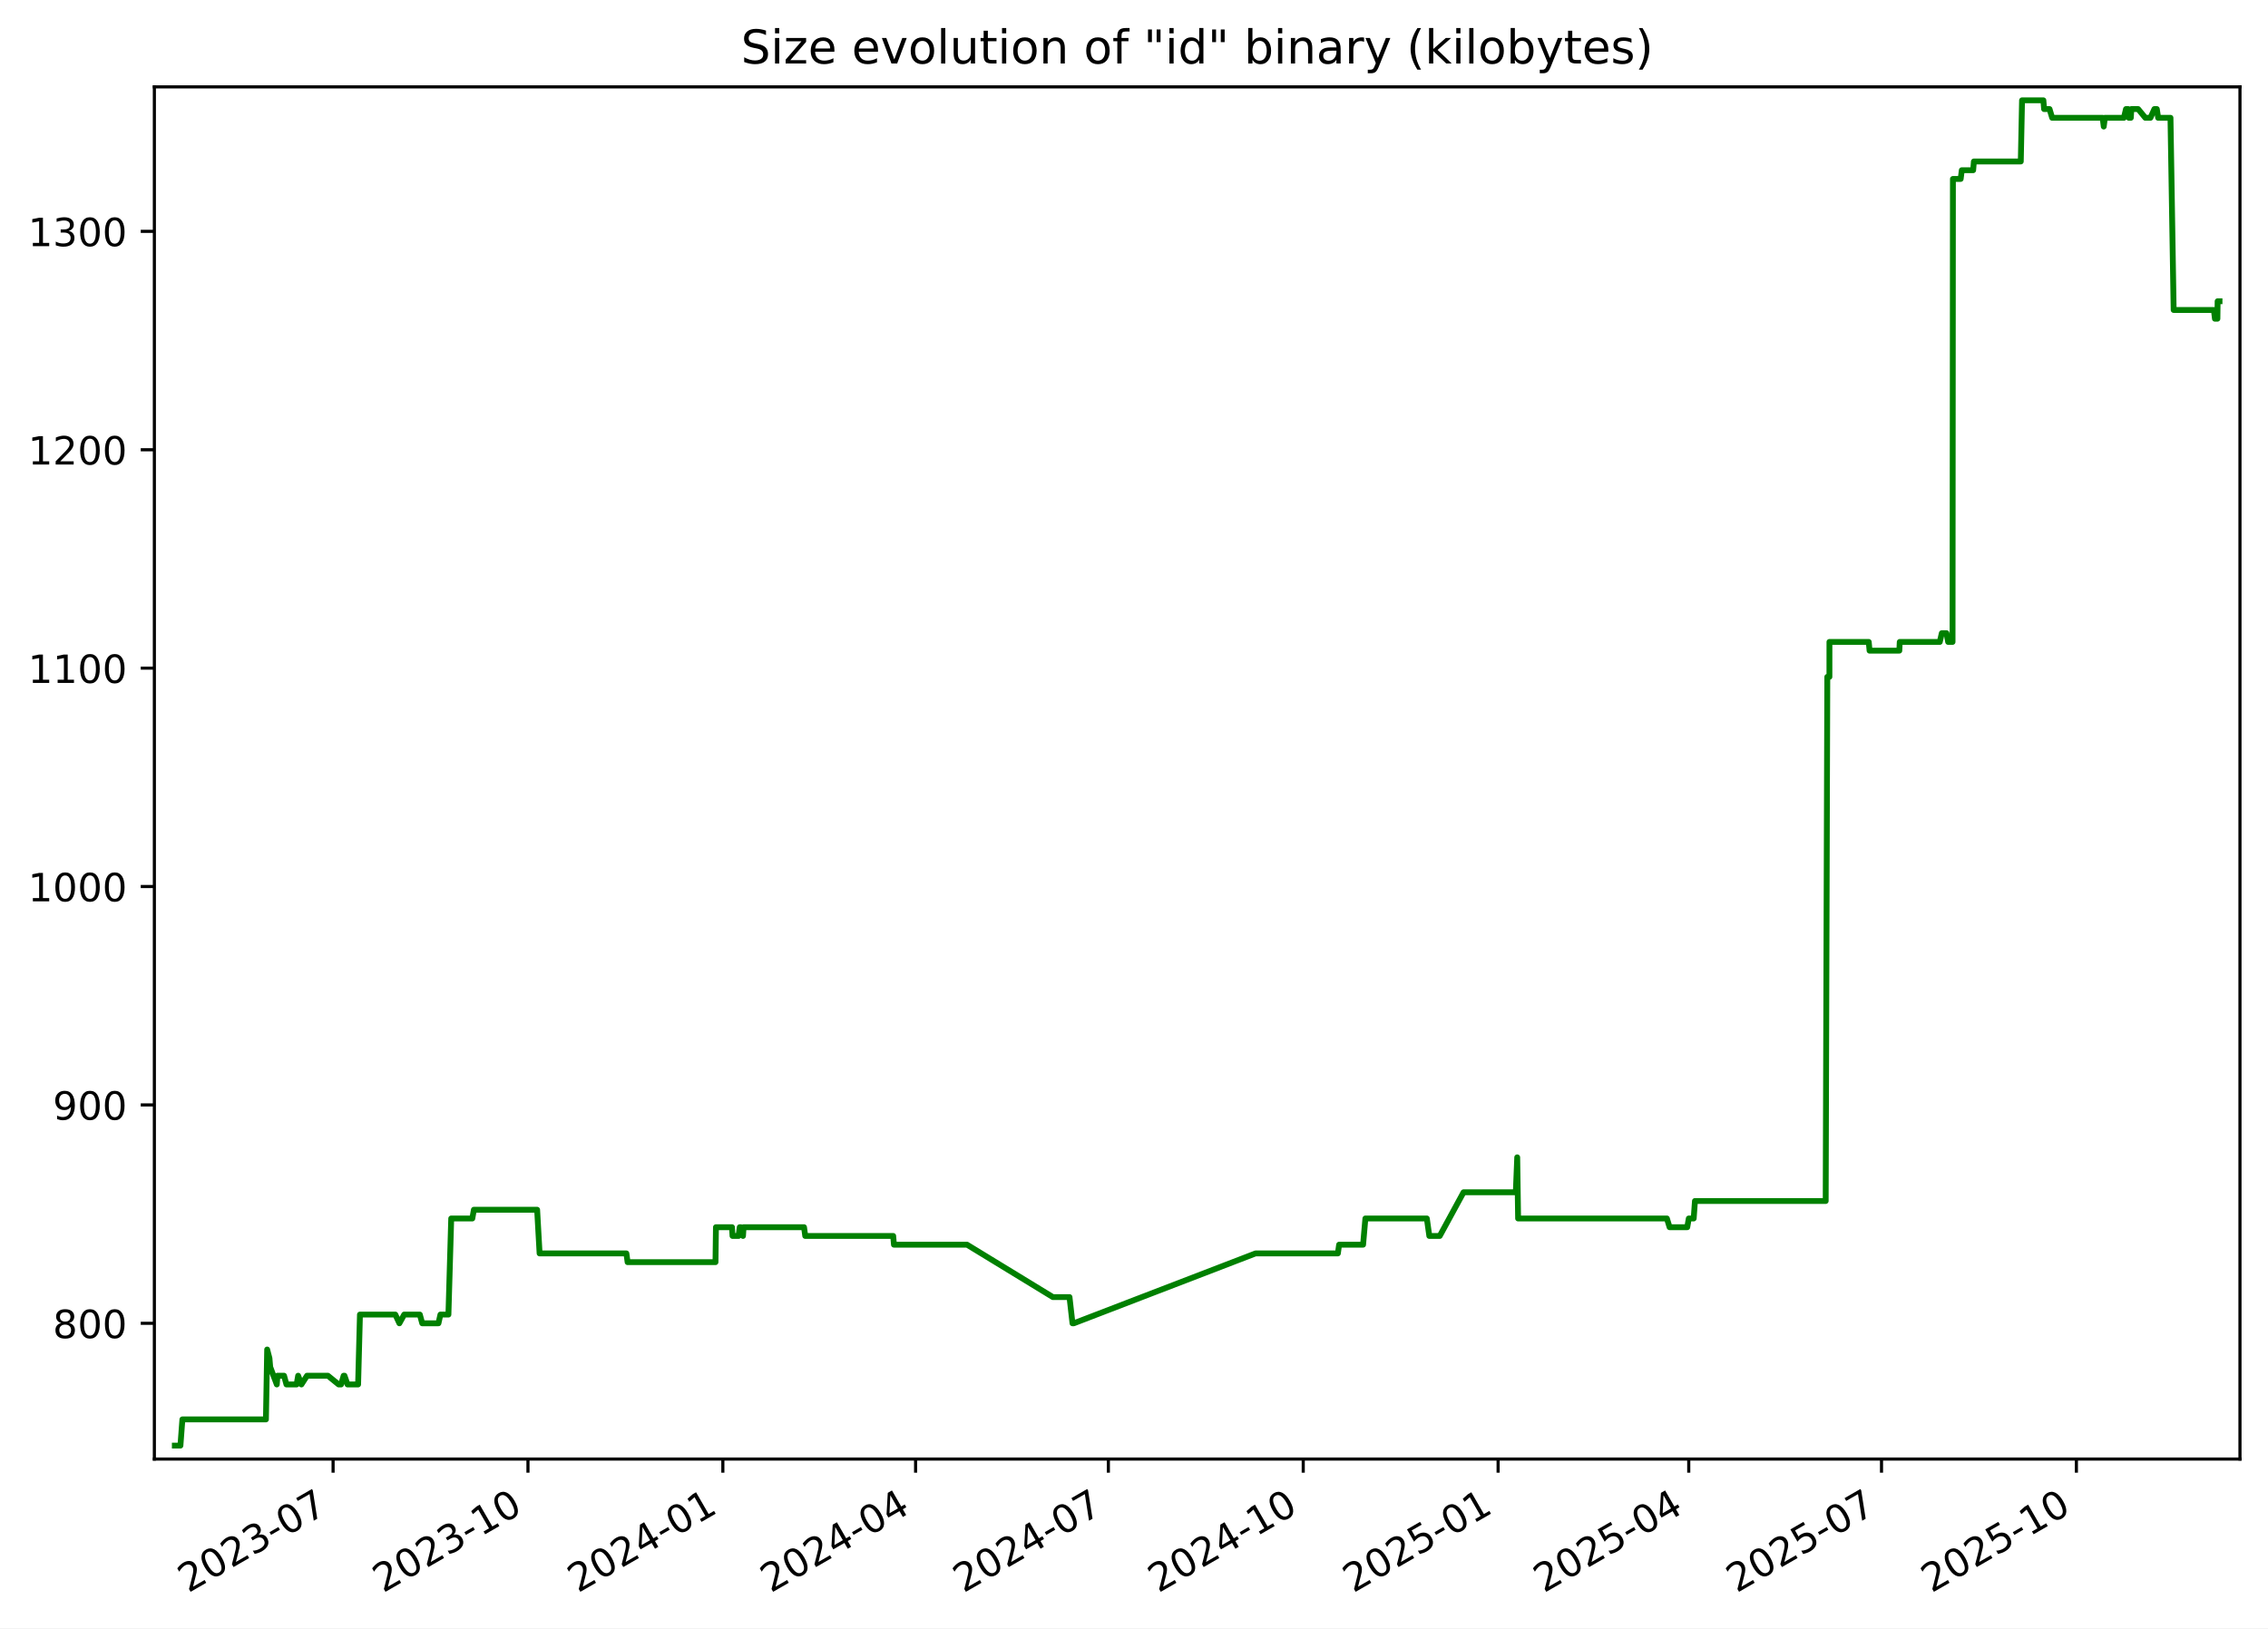
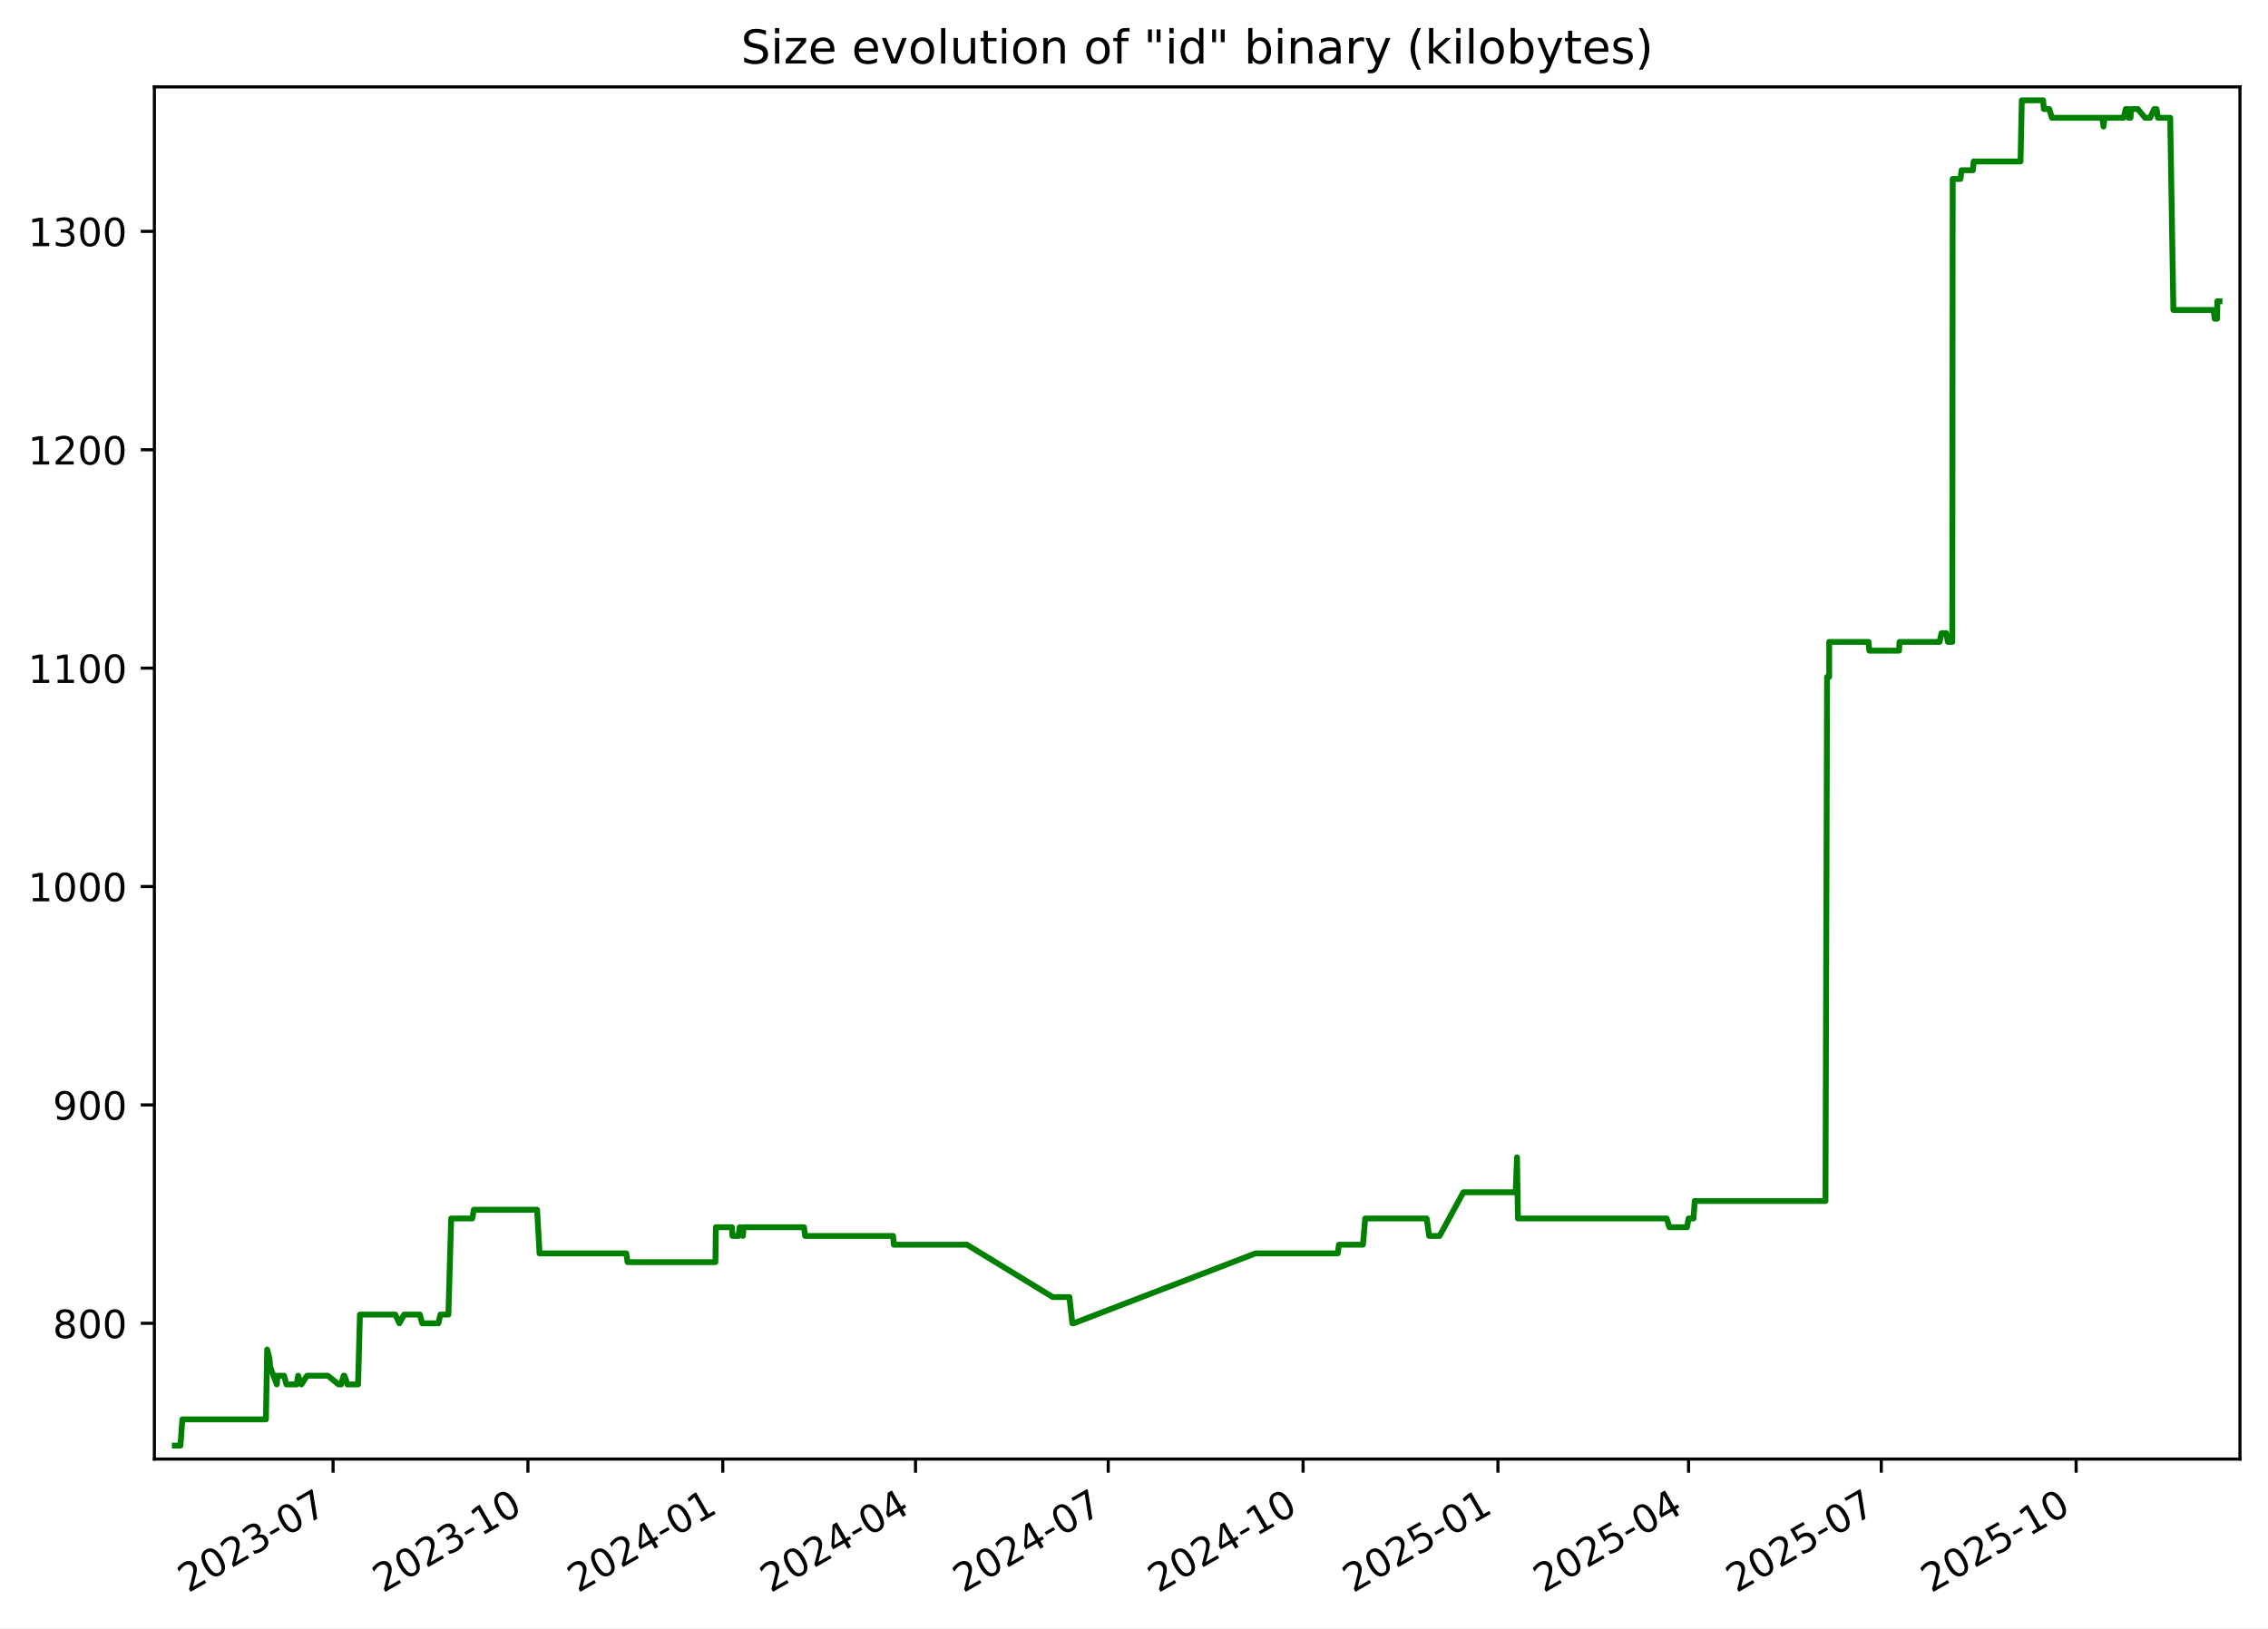
<svg xmlns="http://www.w3.org/2000/svg" xmlns:xlink="http://www.w3.org/1999/xlink" width="582.53pt" height="418.303pt" viewBox="0 0 582.53 418.303" version="1.1">
  <defs>
    <style type="text/css">*{stroke-linejoin: round; stroke-linecap: butt}</style>
  </defs>
  <g id="figure_1">
    <g id="patch_1">
      <path d="M -0 418.303  L 582.53 418.303  L 582.53 0  L -0 0  z " style="fill: #ffffff" />
    </g>
    <g id="axes_1">
      <g id="patch_2">
        <path d="M 39.65 374.83  L 575.33 374.83  L 575.33 22.318  L 39.65 22.318  z " style="fill: #ffffff" />
      </g>
      <g id="matplotlib.axis_1">
        <g id="xtick_1">
          <g id="line2d_1">
            <defs>
-               <path id="meff1597e3e" d="M 0 0  L 0 3.5  " style="stroke: #000000; stroke-width: 0.8" />
+               <path id="me6f278ad75" d="M 0 0  L 0 3.5  " style="stroke: #000000; stroke-width: 0.8" />
            </defs>
            <g>
-               <use xlink:href="#meff1597e3e" x="85.554" y="374.83" style="stroke: #000000; stroke-width: 0.8" />
+               <use xlink:href="#me6f278ad75" x="85.549" y="374.83" style="stroke: #000000; stroke-width: 0.8" />
            </g>
          </g>
          <g id="text_1">
-             <g transform="translate(48.3293 409.302) rotate(-30) scale(0.1 -0.1)">
+             <g transform="translate(48.32377 409.302) rotate(-30) scale(0.1 -0.1)">
              <defs>
                <path id="DejaVuSans-32" d="M 1228 531  L 3431 531  L 3431 0  L 469 0  L 469 531  Q 828 903 1448 1529  Q 2069 2156 2228 2338  Q 2531 2678 2651 2914  Q 2772 3150 2772 3378  Q 2772 3750 2511 3984  Q 2250 4219 1831 4219  Q 1534 4219 1204 4116  Q 875 4013 500 3803  L 500 4441  Q 881 4594 1212 4672  Q 1544 4750 1819 4750  Q 2544 4750 2975 4387  Q 3406 4025 3406 3419  Q 3406 3131 3298 2873  Q 3191 2616 2906 2266  Q 2828 2175 2409 1742  Q 1991 1309 1228 531  z " transform="scale(0.015625)" />
                <path id="DejaVuSans-30" d="M 2034 4250  Q 1547 4250 1301 3770  Q 1056 3291 1056 2328  Q 1056 1369 1301 889  Q 1547 409 2034 409  Q 2525 409 2770 889  Q 3016 1369 3016 2328  Q 3016 3291 2770 3770  Q 2525 4250 2034 4250  z M 2034 4750  Q 2819 4750 3233 4129  Q 3647 3509 3647 2328  Q 3647 1150 3233 529  Q 2819 -91 2034 -91  Q 1250 -91 836 529  Q 422 1150 422 2328  Q 422 3509 836 4129  Q 1250 4750 2034 4750  z " transform="scale(0.015625)" />
                <path id="DejaVuSans-33" d="M 2597 2516  Q 3050 2419 3304 2112  Q 3559 1806 3559 1356  Q 3559 666 3084 287  Q 2609 -91 1734 -91  Q 1441 -91 1130 -33  Q 819 25 488 141  L 488 750  Q 750 597 1062 519  Q 1375 441 1716 441  Q 2309 441 2620 675  Q 2931 909 2931 1356  Q 2931 1769 2642 2001  Q 2353 2234 1838 2234  L 1294 2234  L 1294 2753  L 1863 2753  Q 2328 2753 2575 2939  Q 2822 3125 2822 3475  Q 2822 3834 2567 4026  Q 2313 4219 1838 4219  Q 1578 4219 1281 4162  Q 984 4106 628 3988  L 628 4550  Q 988 4650 1302 4700  Q 1616 4750 1894 4750  Q 2613 4750 3031 4423  Q 3450 4097 3450 3541  Q 3450 3153 3228 2886  Q 3006 2619 2597 2516  z " transform="scale(0.015625)" />
                <path id="DejaVuSans-2d" d="M 313 2009  L 1997 2009  L 1997 1497  L 313 1497  L 313 2009  z " transform="scale(0.015625)" />
                <path id="DejaVuSans-37" d="M 525 4666  L 3525 4666  L 3525 4397  L 1831 0  L 1172 0  L 2766 4134  L 525 4134  L 525 4666  z " transform="scale(0.015625)" />
              </defs>
              <use xlink:href="#DejaVuSans-32" />
              <use xlink:href="#DejaVuSans-30" x="63.623" />
              <use xlink:href="#DejaVuSans-32" x="127.246" />
              <use xlink:href="#DejaVuSans-33" x="190.869" />
              <use xlink:href="#DejaVuSans-2d" x="254.492" />
              <use xlink:href="#DejaVuSans-30" x="290.576" />
              <use xlink:href="#DejaVuSans-37" x="354.199" />
            </g>
          </g>
        </g>
        <g id="xtick_2">
          <g id="line2d_2">
            <g>
-               <use xlink:href="#meff1597e3e" x="135.607" y="374.83" style="stroke: #000000; stroke-width: 0.8" />
+               <use xlink:href="#me6f278ad75" x="135.595" y="374.83" style="stroke: #000000; stroke-width: 0.8" />
            </g>
          </g>
          <g id="text_2">
-             <g transform="translate(98.38266 409.302) rotate(-30) scale(0.1 -0.1)">
+             <g transform="translate(98.37034 409.302) rotate(-30) scale(0.1 -0.1)">
              <defs>
                <path id="DejaVuSans-31" d="M 794 531  L 1825 531  L 1825 4091  L 703 3866  L 703 4441  L 1819 4666  L 2450 4666  L 2450 531  L 3481 531  L 3481 0  L 794 0  L 794 531  z " transform="scale(0.015625)" />
              </defs>
              <use xlink:href="#DejaVuSans-32" />
              <use xlink:href="#DejaVuSans-30" x="63.623" />
              <use xlink:href="#DejaVuSans-32" x="127.246" />
              <use xlink:href="#DejaVuSans-33" x="190.869" />
              <use xlink:href="#DejaVuSans-2d" x="254.492" />
              <use xlink:href="#DejaVuSans-31" x="290.576" />
              <use xlink:href="#DejaVuSans-30" x="354.199" />
            </g>
          </g>
        </g>
        <g id="xtick_3">
          <g id="line2d_3">
            <g>
-               <use xlink:href="#meff1597e3e" x="185.661" y="374.83" style="stroke: #000000; stroke-width: 0.8" />
+               <use xlink:href="#me6f278ad75" x="185.642" y="374.83" style="stroke: #000000; stroke-width: 0.8" />
            </g>
          </g>
          <g id="text_3">
-             <g transform="translate(148.436 409.302) rotate(-30) scale(0.1 -0.1)">
+             <g transform="translate(148.4169 409.302) rotate(-30) scale(0.1 -0.1)">
              <defs>
                <path id="DejaVuSans-34" d="M 2419 4116  L 825 1625  L 2419 1625  L 2419 4116  z M 2253 4666  L 3047 4666  L 3047 1625  L 3713 1625  L 3713 1100  L 3047 1100  L 3047 0  L 2419 0  L 2419 1100  L 313 1100  L 313 1709  L 2253 4666  z " transform="scale(0.015625)" />
              </defs>
              <use xlink:href="#DejaVuSans-32" />
              <use xlink:href="#DejaVuSans-30" x="63.623" />
              <use xlink:href="#DejaVuSans-32" x="127.246" />
              <use xlink:href="#DejaVuSans-34" x="190.869" />
              <use xlink:href="#DejaVuSans-2d" x="254.492" />
              <use xlink:href="#DejaVuSans-30" x="290.576" />
              <use xlink:href="#DejaVuSans-31" x="354.199" />
            </g>
          </g>
        </g>
        <g id="xtick_4">
          <g id="line2d_4">
            <g>
-               <use xlink:href="#meff1597e3e" x="235.17" y="374.83" style="stroke: #000000; stroke-width: 0.8" />
+               <use xlink:href="#me6f278ad75" x="235.144" y="374.83" style="stroke: #000000; stroke-width: 0.8" />
            </g>
          </g>
          <g id="text_4">
-             <g transform="translate(197.9453 409.302) rotate(-30) scale(0.1 -0.1)">
+             <g transform="translate(197.9195 409.302) rotate(-30) scale(0.1 -0.1)">
              <use xlink:href="#DejaVuSans-32" />
              <use xlink:href="#DejaVuSans-30" x="63.623" />
              <use xlink:href="#DejaVuSans-32" x="127.246" />
              <use xlink:href="#DejaVuSans-34" x="190.869" />
              <use xlink:href="#DejaVuSans-2d" x="254.492" />
              <use xlink:href="#DejaVuSans-30" x="290.576" />
              <use xlink:href="#DejaVuSans-34" x="354.199" />
            </g>
          </g>
        </g>
        <g id="xtick_5">
          <g id="line2d_5">
            <g>
-               <use xlink:href="#meff1597e3e" x="284.679" y="374.83" style="stroke: #000000; stroke-width: 0.8" />
+               <use xlink:href="#me6f278ad75" x="284.647" y="374.83" style="stroke: #000000; stroke-width: 0.8" />
            </g>
          </g>
          <g id="text_5">
-             <g transform="translate(247.4546 409.302) rotate(-30) scale(0.1 -0.1)">
+             <g transform="translate(247.4221 409.302) rotate(-30) scale(0.1 -0.1)">
              <use xlink:href="#DejaVuSans-32" />
              <use xlink:href="#DejaVuSans-30" x="63.623" />
              <use xlink:href="#DejaVuSans-32" x="127.246" />
              <use xlink:href="#DejaVuSans-34" x="190.869" />
              <use xlink:href="#DejaVuSans-2d" x="254.492" />
              <use xlink:href="#DejaVuSans-30" x="290.576" />
              <use xlink:href="#DejaVuSans-37" x="354.199" />
            </g>
          </g>
        </g>
        <g id="xtick_6">
          <g id="line2d_6">
            <g>
-               <use xlink:href="#meff1597e3e" x="334.733" y="374.83" style="stroke: #000000; stroke-width: 0.8" />
+               <use xlink:href="#me6f278ad75" x="334.693" y="374.83" style="stroke: #000000; stroke-width: 0.8" />
            </g>
          </g>
          <g id="text_6">
-             <g transform="translate(297.508 409.302) rotate(-30) scale(0.1 -0.1)">
+             <g transform="translate(297.4686 409.302) rotate(-30) scale(0.1 -0.1)">
              <use xlink:href="#DejaVuSans-32" />
              <use xlink:href="#DejaVuSans-30" x="63.623" />
              <use xlink:href="#DejaVuSans-32" x="127.246" />
              <use xlink:href="#DejaVuSans-34" x="190.869" />
              <use xlink:href="#DejaVuSans-2d" x="254.492" />
              <use xlink:href="#DejaVuSans-31" x="290.576" />
              <use xlink:href="#DejaVuSans-30" x="354.199" />
            </g>
          </g>
        </g>
        <g id="xtick_7">
          <g id="line2d_7">
            <g>
-               <use xlink:href="#meff1597e3e" x="384.786" y="374.83" style="stroke: #000000; stroke-width: 0.8" />
+               <use xlink:href="#me6f278ad75" x="384.74" y="374.83" style="stroke: #000000; stroke-width: 0.8" />
            </g>
          </g>
          <g id="text_7">
-             <g transform="translate(347.5614 409.302) rotate(-30) scale(0.1 -0.1)">
+             <g transform="translate(347.5152 409.302) rotate(-30) scale(0.1 -0.1)">
              <defs>
                <path id="DejaVuSans-35" d="M 691 4666  L 3169 4666  L 3169 4134  L 1269 4134  L 1269 2991  Q 1406 3038 1543 3061  Q 1681 3084 1819 3084  Q 2600 3084 3056 2656  Q 3513 2228 3513 1497  Q 3513 744 3044 326  Q 2575 -91 1722 -91  Q 1428 -91 1123 -41  Q 819 9 494 109  L 494 744  Q 775 591 1075 516  Q 1375 441 1709 441  Q 2250 441 2565 725  Q 2881 1009 2881 1497  Q 2881 1984 2565 2268  Q 2250 2553 1709 2553  Q 1456 2553 1204 2497  Q 953 2441 691 2322  L 691 4666  z " transform="scale(0.015625)" />
              </defs>
              <use xlink:href="#DejaVuSans-32" />
              <use xlink:href="#DejaVuSans-30" x="63.623" />
              <use xlink:href="#DejaVuSans-32" x="127.246" />
              <use xlink:href="#DejaVuSans-35" x="190.869" />
              <use xlink:href="#DejaVuSans-2d" x="254.492" />
              <use xlink:href="#DejaVuSans-30" x="290.576" />
              <use xlink:href="#DejaVuSans-31" x="354.199" />
            </g>
          </g>
        </g>
        <g id="xtick_8">
          <g id="line2d_8">
            <g>
-               <use xlink:href="#meff1597e3e" x="433.751" y="374.83" style="stroke: #000000; stroke-width: 0.8" />
+               <use xlink:href="#me6f278ad75" x="433.699" y="374.83" style="stroke: #000000; stroke-width: 0.8" />
            </g>
          </g>
          <g id="text_8">
-             <g transform="translate(396.5266 409.302) rotate(-30) scale(0.1 -0.1)">
+             <g transform="translate(396.4738 409.302) rotate(-30) scale(0.1 -0.1)">
              <use xlink:href="#DejaVuSans-32" />
              <use xlink:href="#DejaVuSans-30" x="63.623" />
              <use xlink:href="#DejaVuSans-32" x="127.246" />
              <use xlink:href="#DejaVuSans-35" x="190.869" />
              <use xlink:href="#DejaVuSans-2d" x="254.492" />
              <use xlink:href="#DejaVuSans-30" x="290.576" />
              <use xlink:href="#DejaVuSans-34" x="354.199" />
            </g>
          </g>
        </g>
        <g id="xtick_9">
          <g id="line2d_9">
            <g>
-               <use xlink:href="#meff1597e3e" x="483.261" y="374.83" style="stroke: #000000; stroke-width: 0.8" />
+               <use xlink:href="#me6f278ad75" x="483.201" y="374.83" style="stroke: #000000; stroke-width: 0.8" />
            </g>
          </g>
          <g id="text_9">
-             <g transform="translate(446.0359 409.302) rotate(-30) scale(0.1 -0.1)">
+             <g transform="translate(445.9764 409.302) rotate(-30) scale(0.1 -0.1)">
              <use xlink:href="#DejaVuSans-32" />
              <use xlink:href="#DejaVuSans-30" x="63.623" />
              <use xlink:href="#DejaVuSans-32" x="127.246" />
              <use xlink:href="#DejaVuSans-35" x="190.869" />
              <use xlink:href="#DejaVuSans-2d" x="254.492" />
              <use xlink:href="#DejaVuSans-30" x="290.576" />
              <use xlink:href="#DejaVuSans-37" x="354.199" />
            </g>
          </g>
        </g>
        <g id="xtick_10">
          <g id="line2d_10">
            <g>
-               <use xlink:href="#meff1597e3e" x="533.314" y="374.83" style="stroke: #000000; stroke-width: 0.8" />
+               <use xlink:href="#me6f278ad75" x="533.248" y="374.83" style="stroke: #000000; stroke-width: 0.8" />
            </g>
          </g>
          <g id="text_10">
-             <g transform="translate(496.0893 409.302) rotate(-30) scale(0.1 -0.1)">
+             <g transform="translate(496.023 409.302) rotate(-30) scale(0.1 -0.1)">
              <use xlink:href="#DejaVuSans-32" />
              <use xlink:href="#DejaVuSans-30" x="63.623" />
              <use xlink:href="#DejaVuSans-32" x="127.246" />
              <use xlink:href="#DejaVuSans-35" x="190.869" />
              <use xlink:href="#DejaVuSans-2d" x="254.492" />
              <use xlink:href="#DejaVuSans-31" x="290.576" />
              <use xlink:href="#DejaVuSans-30" x="354.199" />
            </g>
          </g>
        </g>
      </g>
      <g id="matplotlib.axis_2">
        <g id="ytick_1">
          <g id="line2d_11">
            <defs>
-               <path id="mdf41e4f21d" d="M 0 0  L -3.5 0  " style="stroke: #000000; stroke-width: 0.8" />
+               <path id="m978ac4c0c9" d="M 0 0  L -3.5 0  " style="stroke: #000000; stroke-width: 0.8" />
            </defs>
            <g>
-               <use xlink:href="#mdf41e4f21d" x="39.65" y="339.956" style="stroke: #000000; stroke-width: 0.8" />
+               <use xlink:href="#m978ac4c0c9" x="39.65" y="339.956" style="stroke: #000000; stroke-width: 0.8" />
            </g>
          </g>
          <g id="text_11">
            <g transform="translate(13.5625 343.7552) scale(0.1 -0.1)">
              <defs>
                <path id="DejaVuSans-38" d="M 2034 2216  Q 1584 2216 1326 1975  Q 1069 1734 1069 1313  Q 1069 891 1326 650  Q 1584 409 2034 409  Q 2484 409 2743 651  Q 3003 894 3003 1313  Q 3003 1734 2745 1975  Q 2488 2216 2034 2216  z M 1403 2484  Q 997 2584 770 2862  Q 544 3141 544 3541  Q 544 4100 942 4425  Q 1341 4750 2034 4750  Q 2731 4750 3128 4425  Q 3525 4100 3525 3541  Q 3525 3141 3298 2862  Q 3072 2584 2669 2484  Q 3125 2378 3379 2068  Q 3634 1759 3634 1313  Q 3634 634 3220 271  Q 2806 -91 2034 -91  Q 1263 -91 848 271  Q 434 634 434 1313  Q 434 1759 690 2068  Q 947 2378 1403 2484  z M 1172 3481  Q 1172 3119 1398 2916  Q 1625 2713 2034 2713  Q 2441 2713 2670 2916  Q 2900 3119 2900 3481  Q 2900 3844 2670 4047  Q 2441 4250 2034 4250  Q 1625 4250 1398 4047  Q 1172 3844 1172 3481  z " transform="scale(0.015625)" />
              </defs>
              <use xlink:href="#DejaVuSans-38" />
              <use xlink:href="#DejaVuSans-30" x="63.623" />
              <use xlink:href="#DejaVuSans-30" x="127.246" />
            </g>
          </g>
        </g>
        <g id="ytick_2">
          <g id="line2d_12">
            <g>
-               <use xlink:href="#mdf41e4f21d" x="39.65" y="283.852" style="stroke: #000000; stroke-width: 0.8" />
+               <use xlink:href="#m978ac4c0c9" x="39.65" y="283.852" style="stroke: #000000; stroke-width: 0.8" />
            </g>
          </g>
          <g id="text_12">
            <g transform="translate(13.5625 287.6513) scale(0.1 -0.1)">
              <defs>
                <path id="DejaVuSans-39" d="M 703 97  L 703 672  Q 941 559 1184 500  Q 1428 441 1663 441  Q 2288 441 2617 861  Q 2947 1281 2994 2138  Q 2813 1869 2534 1725  Q 2256 1581 1919 1581  Q 1219 1581 811 2004  Q 403 2428 403 3163  Q 403 3881 828 4315  Q 1253 4750 1959 4750  Q 2769 4750 3195 4129  Q 3622 3509 3622 2328  Q 3622 1225 3098 567  Q 2575 -91 1691 -91  Q 1453 -91 1209 -44  Q 966 3 703 97  z M 1959 2075  Q 2384 2075 2632 2365  Q 2881 2656 2881 3163  Q 2881 3666 2632 3958  Q 2384 4250 1959 4250  Q 1534 4250 1286 3958  Q 1038 3666 1038 3163  Q 1038 2656 1286 2365  Q 1534 2075 1959 2075  z " transform="scale(0.015625)" />
              </defs>
              <use xlink:href="#DejaVuSans-39" />
              <use xlink:href="#DejaVuSans-30" x="63.623" />
              <use xlink:href="#DejaVuSans-30" x="127.246" />
            </g>
          </g>
        </g>
        <g id="ytick_3">
          <g id="line2d_13">
            <g>
-               <use xlink:href="#mdf41e4f21d" x="39.65" y="227.748" style="stroke: #000000; stroke-width: 0.8" />
+               <use xlink:href="#m978ac4c0c9" x="39.65" y="227.748" style="stroke: #000000; stroke-width: 0.8" />
            </g>
          </g>
          <g id="text_13">
            <g transform="translate(7.2 231.5474) scale(0.1 -0.1)">
              <use xlink:href="#DejaVuSans-31" />
              <use xlink:href="#DejaVuSans-30" x="63.623" />
              <use xlink:href="#DejaVuSans-30" x="127.246" />
              <use xlink:href="#DejaVuSans-30" x="190.869" />
            </g>
          </g>
        </g>
        <g id="ytick_4">
          <g id="line2d_14">
            <g>
-               <use xlink:href="#mdf41e4f21d" x="39.65" y="171.644" style="stroke: #000000; stroke-width: 0.8" />
+               <use xlink:href="#m978ac4c0c9" x="39.65" y="171.644" style="stroke: #000000; stroke-width: 0.8" />
            </g>
          </g>
          <g id="text_14">
            <g transform="translate(7.2 175.4435) scale(0.1 -0.1)">
              <use xlink:href="#DejaVuSans-31" />
              <use xlink:href="#DejaVuSans-31" x="63.623" />
              <use xlink:href="#DejaVuSans-30" x="127.246" />
              <use xlink:href="#DejaVuSans-30" x="190.869" />
            </g>
          </g>
        </g>
        <g id="ytick_5">
          <g id="line2d_15">
            <g>
-               <use xlink:href="#mdf41e4f21d" x="39.65" y="115.54" style="stroke: #000000; stroke-width: 0.8" />
+               <use xlink:href="#m978ac4c0c9" x="39.65" y="115.54" style="stroke: #000000; stroke-width: 0.8" />
            </g>
          </g>
          <g id="text_15">
            <g transform="translate(7.2 119.3396) scale(0.1 -0.1)">
              <use xlink:href="#DejaVuSans-31" />
              <use xlink:href="#DejaVuSans-32" x="63.623" />
              <use xlink:href="#DejaVuSans-30" x="127.246" />
              <use xlink:href="#DejaVuSans-30" x="190.869" />
            </g>
          </g>
        </g>
        <g id="ytick_6">
          <g id="line2d_16">
            <g>
-               <use xlink:href="#mdf41e4f21d" x="39.65" y="59.436" style="stroke: #000000; stroke-width: 0.8" />
+               <use xlink:href="#m978ac4c0c9" x="39.65" y="59.436" style="stroke: #000000; stroke-width: 0.8" />
            </g>
          </g>
          <g id="text_16">
            <g transform="translate(7.2 63.23568) scale(0.1 -0.1)">
              <use xlink:href="#DejaVuSans-31" />
              <use xlink:href="#DejaVuSans-33" x="63.623" />
              <use xlink:href="#DejaVuSans-30" x="127.246" />
              <use xlink:href="#DejaVuSans-30" x="190.869" />
            </g>
          </g>
        </g>
      </g>
      <g id="line2d_17">
-         <path d="M 44.902 371.374  L 46.342 371.374  L 46.846 364.642  L 68.304 364.642  L 68.622 346.688  L 69.207 348.933  L 69.4 351.177  L 71.095 355.665  L 71.262 353.421  L 72.957 353.421  L 73.573 355.665  L 76.187 355.665  L 76.579 353.421  L 77.417 355.665  L 78.857 353.421  L 84.223 353.421  L 86.98 355.665  L 87.611 355.665  L 88.265 353.421  L 88.479 353.421  L 89.256 355.665  L 91.979 355.665  L 92.453 337.712  L 101.538 337.712  L 102.581 339.956  L 103.815 337.712  L 107.833 337.712  L 108.449 339.956  L 112.615 339.956  L 113.125 337.712  L 115.177 337.712  L 115.894 313.026  L 121.315 313.026  L 121.715 310.782  L 137.963 310.782  L 138.594 322.003  L 160.889 322.003  L 161.2 324.247  L 183.773 324.247  L 183.89 315.27  L 188.012 315.27  L 188.146 317.514  L 189.704 317.514  L 189.997 315.27  L 190.274 315.27  L 190.84 317.514  L 190.978 315.27  L 206.517 315.27  L 206.823 317.514  L 229.414 317.514  L 229.607 319.759  L 248.38 319.759  L 270.431 333.223  L 274.699 333.223  L 275.465 339.956  L 275.797 339.956  L 322.483 322.003  L 343.632 322.003  L 343.948 319.759  L 350.107 319.759  L 350.695 313.026  L 366.48 313.026  L 367.118 317.514  L 369.797 317.514  L 375.908 306.294  L 389.332 306.294  L 389.695 297.317  L 389.923 313.026  L 428.138 313.026  L 428.826 315.27  L 433.369 315.27  L 433.761 313.026  L 435.024 313.026  L 435.344 308.538  L 468.925 308.538  L 469.338 173.888  L 469.882 173.888  L 469.888 164.912  L 479.982 164.912  L 480.192 167.156  L 487.837 167.156  L 487.946 164.912  L 498.23 164.912  L 498.744 162.668  L 499.955 162.668  L 500.377 164.912  L 501.507 164.912  L 501.604 45.972  L 503.596 45.972  L 503.883 43.727  L 506.802 43.727  L 506.988 41.483  L 519.034 41.483  L 519.357 25.774  L 524.839 25.774  L 525.019 28.018  L 526.418 28.018  L 527.093 30.262  L 540.06 30.262  L 540.343 32.507  L 540.631 30.262  L 545.514 30.262  L 546.054 28.018  L 546.641 28.018  L 546.795 30.262  L 547.296 30.262  L 547.427 28.018  L 549.178 28.018  L 551.026 30.262  L 552.337 30.262  L 553.348 28.018  L 553.975 28.018  L 554.316 30.262  L 557.483 30.262  L 558.297 79.634  L 568.631 79.634  L 568.9 81.878  L 569.536 81.878  L 569.592 77.39  L 570.078 77.39  L 570.078 77.39  " clip-path="url(#pb726af3aae)" style="fill: none; stroke: #008000; stroke-width: 1.5; stroke-linecap: square" />
+         <path d="M 44.902 371.374  L 46.342 371.374  L 46.846 364.642  L 68.3 364.642  L 68.619 346.688  L 69.203 348.933  L 69.396 351.177  L 71.092 355.665  L 71.258 353.421  L 72.953 353.421  L 73.569 355.665  L 76.183 355.665  L 76.575 353.421  L 77.412 355.665  L 78.853 353.421  L 84.217 353.421  L 86.974 355.665  L 87.605 355.665  L 88.259 353.421  L 88.473 353.421  L 89.25 355.665  L 91.973 355.665  L 92.447 337.712  L 101.53 337.712  L 102.573 339.956  L 103.807 337.712  L 107.824 337.712  L 108.44 339.956  L 112.606 339.956  L 113.116 337.712  L 115.168 337.712  L 115.884 313.026  L 121.305 313.026  L 121.704 310.782  L 137.951 310.782  L 138.582 322.003  L 160.873 322.003  L 161.185 324.247  L 183.754 324.247  L 183.871 315.27  L 187.993 315.27  L 188.126 317.514  L 189.684 317.514  L 189.978 315.27  L 190.254 315.27  L 190.82 317.514  L 190.958 315.27  L 206.496 315.27  L 206.801 317.514  L 229.389 317.514  L 229.582 319.759  L 248.353 319.759  L 270.401 333.223  L 274.668 333.223  L 275.434 339.956  L 275.765 339.956  L 322.446 322.003  L 343.591 322.003  L 343.908 319.759  L 350.066 319.759  L 350.654 313.026  L 366.436 313.026  L 367.075 317.514  L 369.753 317.514  L 375.863 306.294  L 389.285 306.294  L 389.648 297.317  L 389.876 313.026  L 428.086 313.026  L 428.774 315.27  L 433.316 315.27  L 433.708 313.026  L 434.971 313.026  L 435.291 308.538  L 468.868 308.538  L 469.281 173.888  L 469.824 173.888  L 469.83 164.912  L 479.923 164.912  L 480.133 167.156  L 487.777 167.156  L 487.886 164.912  L 498.168 164.912  L 498.682 162.668  L 499.894 162.668  L 500.315 164.912  L 501.445 164.912  L 501.542 45.972  L 503.534 45.972  L 503.821 43.727  L 506.739 43.727  L 506.925 41.483  L 518.969 41.483  L 519.293 25.774  L 524.774 25.774  L 524.954 28.018  L 526.352 28.018  L 527.027 30.262  L 539.992 30.262  L 540.275 32.507  L 540.564 30.262  L 545.446 30.262  L 545.986 28.018  L 546.573 28.018  L 546.727 30.262  L 547.228 30.262  L 547.359 28.018  L 549.11 28.018  L 550.957 30.262  L 552.268 30.262  L 553.279 28.018  L 553.905 28.018  L 554.247 30.262  L 557.413 30.262  L 558.227 79.634  L 568.56 79.634  L 568.829 81.878  L 569.465 81.878  L 569.521 77.39  L 570.078 77.39  L 570.078 77.39  " clip-path="url(#p8e260d110e)" style="fill: none; stroke: #008000; stroke-width: 1.5; stroke-linecap: square" />
      </g>
      <g id="patch_3">
        <path d="M 39.65 374.83  L 39.65 22.318  " style="fill: none; stroke: #000000; stroke-width: 0.8; stroke-linejoin: miter; stroke-linecap: square" />
      </g>
      <g id="patch_4">
        <path d="M 575.33 374.83  L 575.33 22.318  " style="fill: none; stroke: #000000; stroke-width: 0.8; stroke-linejoin: miter; stroke-linecap: square" />
      </g>
      <g id="patch_5">
        <path d="M 39.65 374.83  L 575.33 374.83  " style="fill: none; stroke: #000000; stroke-width: 0.8; stroke-linejoin: miter; stroke-linecap: square" />
      </g>
      <g id="patch_6">
        <path d="M 39.65 22.318  L 575.33 22.318  " style="fill: none; stroke: #000000; stroke-width: 0.8; stroke-linejoin: miter; stroke-linecap: square" />
      </g>
      <g id="text_17">
        <g transform="translate(190.3184 16.31812) scale(0.12 -0.12)">
          <defs>
            <path id="DejaVuSans-53" d="M 3425 4513  L 3425 3897  Q 3066 4069 2747 4153  Q 2428 4238 2131 4238  Q 1616 4238 1336 4038  Q 1056 3838 1056 3469  Q 1056 3159 1242 3001  Q 1428 2844 1947 2747  L 2328 2669  Q 3034 2534 3370 2195  Q 3706 1856 3706 1288  Q 3706 609 3251 259  Q 2797 -91 1919 -91  Q 1588 -91 1214 -16  Q 841 59 441 206  L 441 856  Q 825 641 1194 531  Q 1563 422 1919 422  Q 2459 422 2753 634  Q 3047 847 3047 1241  Q 3047 1584 2836 1778  Q 2625 1972 2144 2069  L 1759 2144  Q 1053 2284 737 2584  Q 422 2884 422 3419  Q 422 4038 858 4394  Q 1294 4750 2059 4750  Q 2388 4750 2728 4690  Q 3069 4631 3425 4513  z " transform="scale(0.015625)" />
            <path id="DejaVuSans-69" d="M 603 3500  L 1178 3500  L 1178 0  L 603 0  L 603 3500  z M 603 4863  L 1178 4863  L 1178 4134  L 603 4134  L 603 4863  z " transform="scale(0.015625)" />
            <path id="DejaVuSans-7a" d="M 353 3500  L 3084 3500  L 3084 2975  L 922 459  L 3084 459  L 3084 0  L 275 0  L 275 525  L 2438 3041  L 353 3041  L 353 3500  z " transform="scale(0.015625)" />
            <path id="DejaVuSans-65" d="M 3597 1894  L 3597 1613  L 953 1613  Q 991 1019 1311 708  Q 1631 397 2203 397  Q 2534 397 2845 478  Q 3156 559 3463 722  L 3463 178  Q 3153 47 2828 -22  Q 2503 -91 2169 -91  Q 1331 -91 842 396  Q 353 884 353 1716  Q 353 2575 817 3079  Q 1281 3584 2069 3584  Q 2775 3584 3186 3129  Q 3597 2675 3597 1894  z M 3022 2063  Q 3016 2534 2758 2815  Q 2500 3097 2075 3097  Q 1594 3097 1305 2825  Q 1016 2553 972 2059  L 3022 2063  z " transform="scale(0.015625)" />
            <path id="DejaVuSans-20" transform="scale(0.015625)" />
            <path id="DejaVuSans-76" d="M 191 3500  L 800 3500  L 1894 563  L 2988 3500  L 3597 3500  L 2284 0  L 1503 0  L 191 3500  z " transform="scale(0.015625)" />
            <path id="DejaVuSans-6f" d="M 1959 3097  Q 1497 3097 1228 2736  Q 959 2375 959 1747  Q 959 1119 1226 758  Q 1494 397 1959 397  Q 2419 397 2687 759  Q 2956 1122 2956 1747  Q 2956 2369 2687 2733  Q 2419 3097 1959 3097  z M 1959 3584  Q 2709 3584 3137 3096  Q 3566 2609 3566 1747  Q 3566 888 3137 398  Q 2709 -91 1959 -91  Q 1206 -91 779 398  Q 353 888 353 1747  Q 353 2609 779 3096  Q 1206 3584 1959 3584  z " transform="scale(0.015625)" />
            <path id="DejaVuSans-6c" d="M 603 4863  L 1178 4863  L 1178 0  L 603 0  L 603 4863  z " transform="scale(0.015625)" />
            <path id="DejaVuSans-75" d="M 544 1381  L 544 3500  L 1119 3500  L 1119 1403  Q 1119 906 1312 657  Q 1506 409 1894 409  Q 2359 409 2629 706  Q 2900 1003 2900 1516  L 2900 3500  L 3475 3500  L 3475 0  L 2900 0  L 2900 538  Q 2691 219 2414 64  Q 2138 -91 1772 -91  Q 1169 -91 856 284  Q 544 659 544 1381  z M 1991 3584  L 1991 3584  z " transform="scale(0.015625)" />
            <path id="DejaVuSans-74" d="M 1172 4494  L 1172 3500  L 2356 3500  L 2356 3053  L 1172 3053  L 1172 1153  Q 1172 725 1289 603  Q 1406 481 1766 481  L 2356 481  L 2356 0  L 1766 0  Q 1100 0 847 248  Q 594 497 594 1153  L 594 3053  L 172 3053  L 172 3500  L 594 3500  L 594 4494  L 1172 4494  z " transform="scale(0.015625)" />
            <path id="DejaVuSans-6e" d="M 3513 2113  L 3513 0  L 2938 0  L 2938 2094  Q 2938 2591 2744 2837  Q 2550 3084 2163 3084  Q 1697 3084 1428 2787  Q 1159 2491 1159 1978  L 1159 0  L 581 0  L 581 3500  L 1159 3500  L 1159 2956  Q 1366 3272 1645 3428  Q 1925 3584 2291 3584  Q 2894 3584 3203 3211  Q 3513 2838 3513 2113  z " transform="scale(0.015625)" />
            <path id="DejaVuSans-66" d="M 2375 4863  L 2375 4384  L 1825 4384  Q 1516 4384 1395 4259  Q 1275 4134 1275 3809  L 1275 3500  L 2222 3500  L 2222 3053  L 1275 3053  L 1275 0  L 697 0  L 697 3053  L 147 3053  L 147 3500  L 697 3500  L 697 3744  Q 697 4328 969 4595  Q 1241 4863 1831 4863  L 2375 4863  z " transform="scale(0.015625)" />
            <path id="DejaVuSans-22" d="M 1147 4666  L 1147 2931  L 616 2931  L 616 4666  L 1147 4666  z M 2328 4666  L 2328 2931  L 1797 2931  L 1797 4666  L 2328 4666  z " transform="scale(0.015625)" />
            <path id="DejaVuSans-64" d="M 2906 2969  L 2906 4863  L 3481 4863  L 3481 0  L 2906 0  L 2906 525  Q 2725 213 2448 61  Q 2172 -91 1784 -91  Q 1150 -91 751 415  Q 353 922 353 1747  Q 353 2572 751 3078  Q 1150 3584 1784 3584  Q 2172 3584 2448 3432  Q 2725 3281 2906 2969  z M 947 1747  Q 947 1113 1208 752  Q 1469 391 1925 391  Q 2381 391 2643 752  Q 2906 1113 2906 1747  Q 2906 2381 2643 2742  Q 2381 3103 1925 3103  Q 1469 3103 1208 2742  Q 947 2381 947 1747  z " transform="scale(0.015625)" />
            <path id="DejaVuSans-62" d="M 3116 1747  Q 3116 2381 2855 2742  Q 2594 3103 2138 3103  Q 1681 3103 1420 2742  Q 1159 2381 1159 1747  Q 1159 1113 1420 752  Q 1681 391 2138 391  Q 2594 391 2855 752  Q 3116 1113 3116 1747  z M 1159 2969  Q 1341 3281 1617 3432  Q 1894 3584 2278 3584  Q 2916 3584 3314 3078  Q 3713 2572 3713 1747  Q 3713 922 3314 415  Q 2916 -91 2278 -91  Q 1894 -91 1617 61  Q 1341 213 1159 525  L 1159 0  L 581 0  L 581 4863  L 1159 4863  L 1159 2969  z " transform="scale(0.015625)" />
            <path id="DejaVuSans-61" d="M 2194 1759  Q 1497 1759 1228 1600  Q 959 1441 959 1056  Q 959 750 1161 570  Q 1363 391 1709 391  Q 2188 391 2477 730  Q 2766 1069 2766 1631  L 2766 1759  L 2194 1759  z M 3341 1997  L 3341 0  L 2766 0  L 2766 531  Q 2569 213 2275 61  Q 1981 -91 1556 -91  Q 1019 -91 701 211  Q 384 513 384 1019  Q 384 1609 779 1909  Q 1175 2209 1959 2209  L 2766 2209  L 2766 2266  Q 2766 2663 2505 2880  Q 2244 3097 1772 3097  Q 1472 3097 1187 3025  Q 903 2953 641 2809  L 641 3341  Q 956 3463 1253 3523  Q 1550 3584 1831 3584  Q 2591 3584 2966 3190  Q 3341 2797 3341 1997  z " transform="scale(0.015625)" />
            <path id="DejaVuSans-72" d="M 2631 2963  Q 2534 3019 2420 3045  Q 2306 3072 2169 3072  Q 1681 3072 1420 2755  Q 1159 2438 1159 1844  L 1159 0  L 581 0  L 581 3500  L 1159 3500  L 1159 2956  Q 1341 3275 1631 3429  Q 1922 3584 2338 3584  Q 2397 3584 2469 3576  Q 2541 3569 2628 3553  L 2631 2963  z " transform="scale(0.015625)" />
            <path id="DejaVuSans-79" d="M 2059 -325  Q 1816 -950 1584 -1140  Q 1353 -1331 966 -1331  L 506 -1331  L 506 -850  L 844 -850  Q 1081 -850 1212 -737  Q 1344 -625 1503 -206  L 1606 56  L 191 3500  L 800 3500  L 1894 763  L 2988 3500  L 3597 3500  L 2059 -325  z " transform="scale(0.015625)" />
            <path id="DejaVuSans-28" d="M 1984 4856  Q 1566 4138 1362 3434  Q 1159 2731 1159 2009  Q 1159 1288 1364 580  Q 1569 -128 1984 -844  L 1484 -844  Q 1016 -109 783 600  Q 550 1309 550 2009  Q 550 2706 781 3412  Q 1013 4119 1484 4856  L 1984 4856  z " transform="scale(0.015625)" />
            <path id="DejaVuSans-6b" d="M 581 4863  L 1159 4863  L 1159 1991  L 2875 3500  L 3609 3500  L 1753 1863  L 3688 0  L 2938 0  L 1159 1709  L 1159 0  L 581 0  L 581 4863  z " transform="scale(0.015625)" />
            <path id="DejaVuSans-73" d="M 2834 3397  L 2834 2853  Q 2591 2978 2328 3040  Q 2066 3103 1784 3103  Q 1356 3103 1142 2972  Q 928 2841 928 2578  Q 928 2378 1081 2264  Q 1234 2150 1697 2047  L 1894 2003  Q 2506 1872 2764 1633  Q 3022 1394 3022 966  Q 3022 478 2636 193  Q 2250 -91 1575 -91  Q 1294 -91 989 -36  Q 684 19 347 128  L 347 722  Q 666 556 975 473  Q 1284 391 1588 391  Q 1994 391 2212 530  Q 2431 669 2431 922  Q 2431 1156 2273 1281  Q 2116 1406 1581 1522  L 1381 1569  Q 847 1681 609 1914  Q 372 2147 372 2553  Q 372 3047 722 3315  Q 1072 3584 1716 3584  Q 2034 3584 2315 3537  Q 2597 3491 2834 3397  z " transform="scale(0.015625)" />
            <path id="DejaVuSans-29" d="M 513 4856  L 1013 4856  Q 1481 4119 1714 3412  Q 1947 2706 1947 2009  Q 1947 1309 1714 600  Q 1481 -109 1013 -844  L 513 -844  Q 928 -128 1133 580  Q 1338 1288 1338 2009  Q 1338 2731 1133 3434  Q 928 4138 513 4856  z " transform="scale(0.015625)" />
          </defs>
          <use xlink:href="#DejaVuSans-53" />
          <use xlink:href="#DejaVuSans-69" x="63.477" />
          <use xlink:href="#DejaVuSans-7a" x="91.26" />
          <use xlink:href="#DejaVuSans-65" x="143.75" />
          <use xlink:href="#DejaVuSans-20" x="205.273" />
          <use xlink:href="#DejaVuSans-65" x="237.061" />
          <use xlink:href="#DejaVuSans-76" x="298.584" />
          <use xlink:href="#DejaVuSans-6f" x="357.764" />
          <use xlink:href="#DejaVuSans-6c" x="418.945" />
          <use xlink:href="#DejaVuSans-75" x="446.729" />
          <use xlink:href="#DejaVuSans-74" x="510.107" />
          <use xlink:href="#DejaVuSans-69" x="549.316" />
          <use xlink:href="#DejaVuSans-6f" x="577.1" />
          <use xlink:href="#DejaVuSans-6e" x="638.281" />
          <use xlink:href="#DejaVuSans-20" x="701.66" />
          <use xlink:href="#DejaVuSans-6f" x="733.447" />
          <use xlink:href="#DejaVuSans-66" x="794.629" />
          <use xlink:href="#DejaVuSans-20" x="829.834" />
          <use xlink:href="#DejaVuSans-22" x="861.621" />
          <use xlink:href="#DejaVuSans-69" x="907.617" />
          <use xlink:href="#DejaVuSans-64" x="935.4" />
          <use xlink:href="#DejaVuSans-22" x="998.877" />
          <use xlink:href="#DejaVuSans-20" x="1044.873" />
          <use xlink:href="#DejaVuSans-62" x="1076.66" />
          <use xlink:href="#DejaVuSans-69" x="1140.137" />
          <use xlink:href="#DejaVuSans-6e" x="1167.92" />
          <use xlink:href="#DejaVuSans-61" x="1231.299" />
          <use xlink:href="#DejaVuSans-72" x="1292.578" />
          <use xlink:href="#DejaVuSans-79" x="1333.691" />
          <use xlink:href="#DejaVuSans-20" x="1392.871" />
          <use xlink:href="#DejaVuSans-28" x="1424.658" />
          <use xlink:href="#DejaVuSans-6b" x="1463.672" />
          <use xlink:href="#DejaVuSans-69" x="1521.582" />
          <use xlink:href="#DejaVuSans-6c" x="1549.365" />
          <use xlink:href="#DejaVuSans-6f" x="1577.148" />
          <use xlink:href="#DejaVuSans-62" x="1638.33" />
          <use xlink:href="#DejaVuSans-79" x="1701.807" />
          <use xlink:href="#DejaVuSans-74" x="1760.986" />
          <use xlink:href="#DejaVuSans-65" x="1800.195" />
          <use xlink:href="#DejaVuSans-73" x="1861.719" />
          <use xlink:href="#DejaVuSans-29" x="1913.818" />
        </g>
      </g>
    </g>
  </g>
  <defs>
-     <clipPath id="pb726af3aae">
+     <clipPath id="p8e260d110e">
      <rect x="39.65" y="22.318" width="535.68" height="352.512" />
    </clipPath>
  </defs>
</svg>
